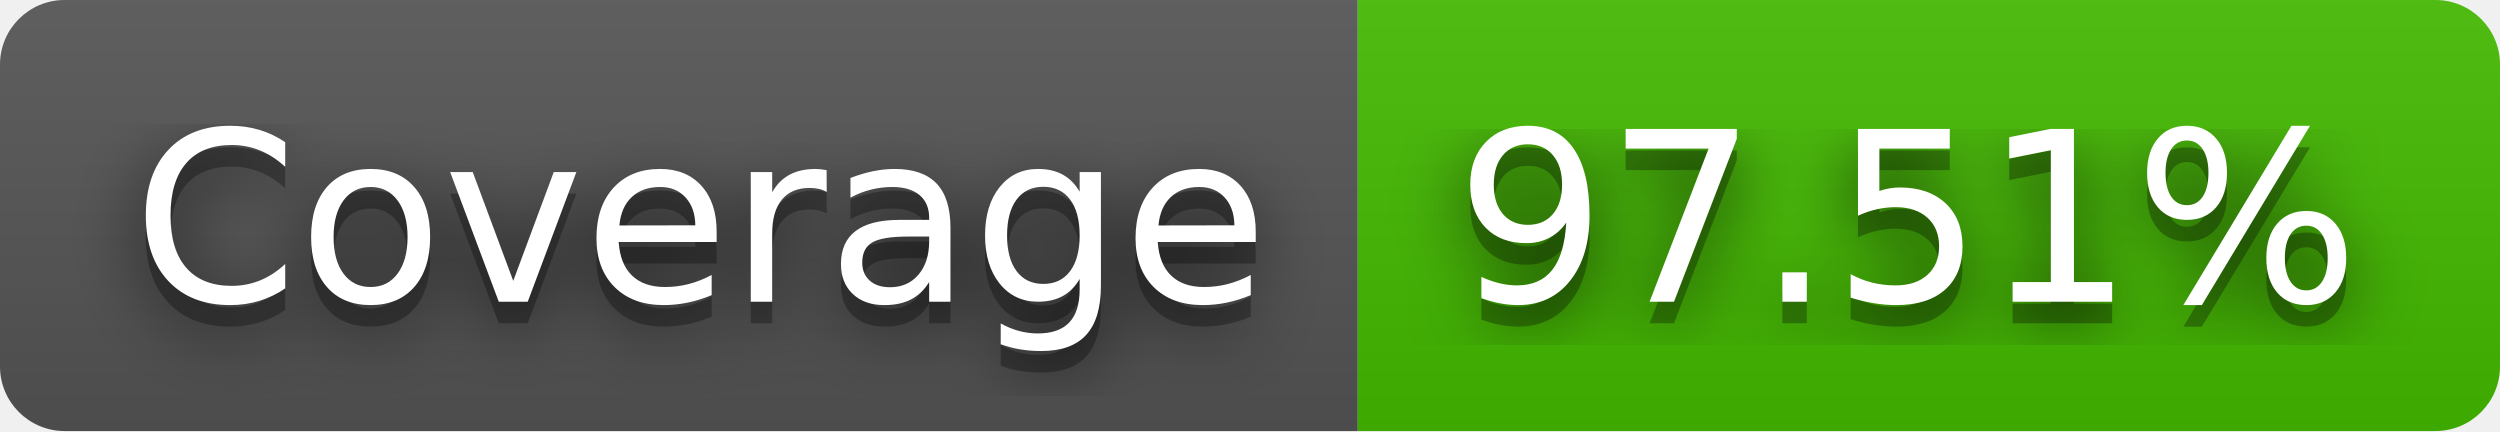
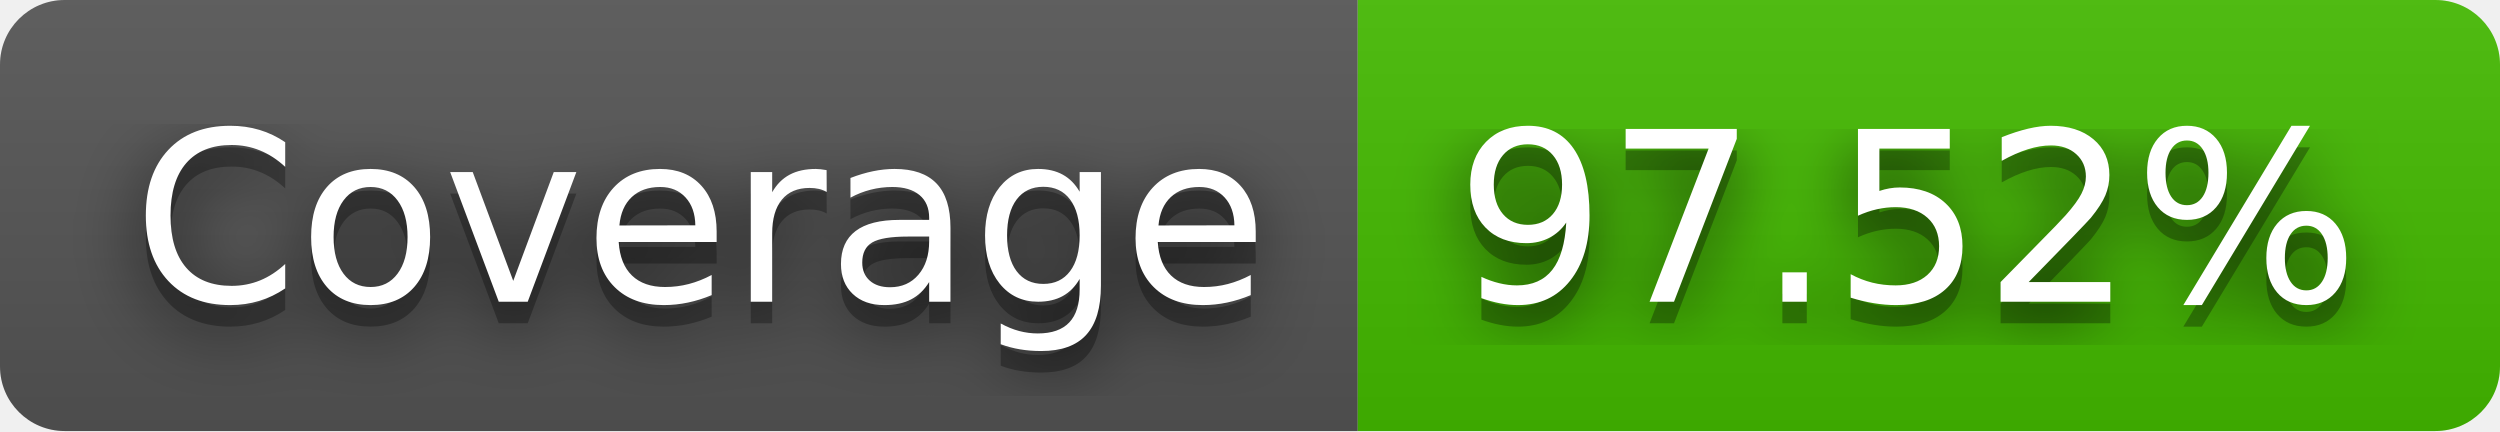
- <svg xmlns="http://www.w3.org/2000/svg" width="116" height="20" role="img" aria-label="Coverage: 97.51%">
+ <svg xmlns="http://www.w3.org/2000/svg" width="116" height="20" role="img" aria-label="Coverage: 97.52%">
  <filter id="blur">
    <feGaussianBlur stdDeviation="16" />
  </filter>
  <linearGradient id="s" x2="0" y2="100%">
    <stop offset="0" stop-color="#bbb" stop-opacity=".1" />
    <stop offset="1" stop-opacity=".1" />
  </linearGradient>
  <clipPath id="r">
    <rect width="116" height="20" rx="3" />
  </clipPath>
  <g clip-path="url(#r)">
    <rect width="63" height="20" fill="#555" />
    <rect x="63" width="53" height="20" fill="#4b0" />
    <rect width="116" height="20" fill="url(#s)" />
  </g>
  <g fill="#fff" text-anchor="middle" font-family="Verdana,Geneva,DejaVu Sans,sans-serif" text-rendering="geometricPrecision" font-size="110">
    <g transform="scale(.1)">
      <g aria-hidden="true" fill="#010101">
        <text x="325" y="150" fill-opacity=".8" filter="url(#blur)" textLength="530">Coverage</text>
        <text x="325" y="150" fill-opacity=".3" textLength="530">Coverage</text>
      </g>
      <text x="325" y="140" textLength="530">Coverage</text>
    </g>
    <g transform="scale(.1)">
      <g aria-hidden="true" fill="#010101">
-         <text x="885" y="150" fill-opacity=".8" filter="url(#blur)" textLength="430">97.51%</text>
-         <text x="885" y="150" fill-opacity=".3" textLength="430">97.51%</text>
+         <text x="885" y="150" fill-opacity=".8" filter="url(#blur)" textLength="430">97.52%</text>
+         <text x="885" y="150" fill-opacity=".3" textLength="430">97.52%</text>
      </g>
-       <text x="885" y="140" textLength="430">97.51%</text>
+       <text x="885" y="140" textLength="430">97.52%</text>
    </g>
  </g>
</svg>
